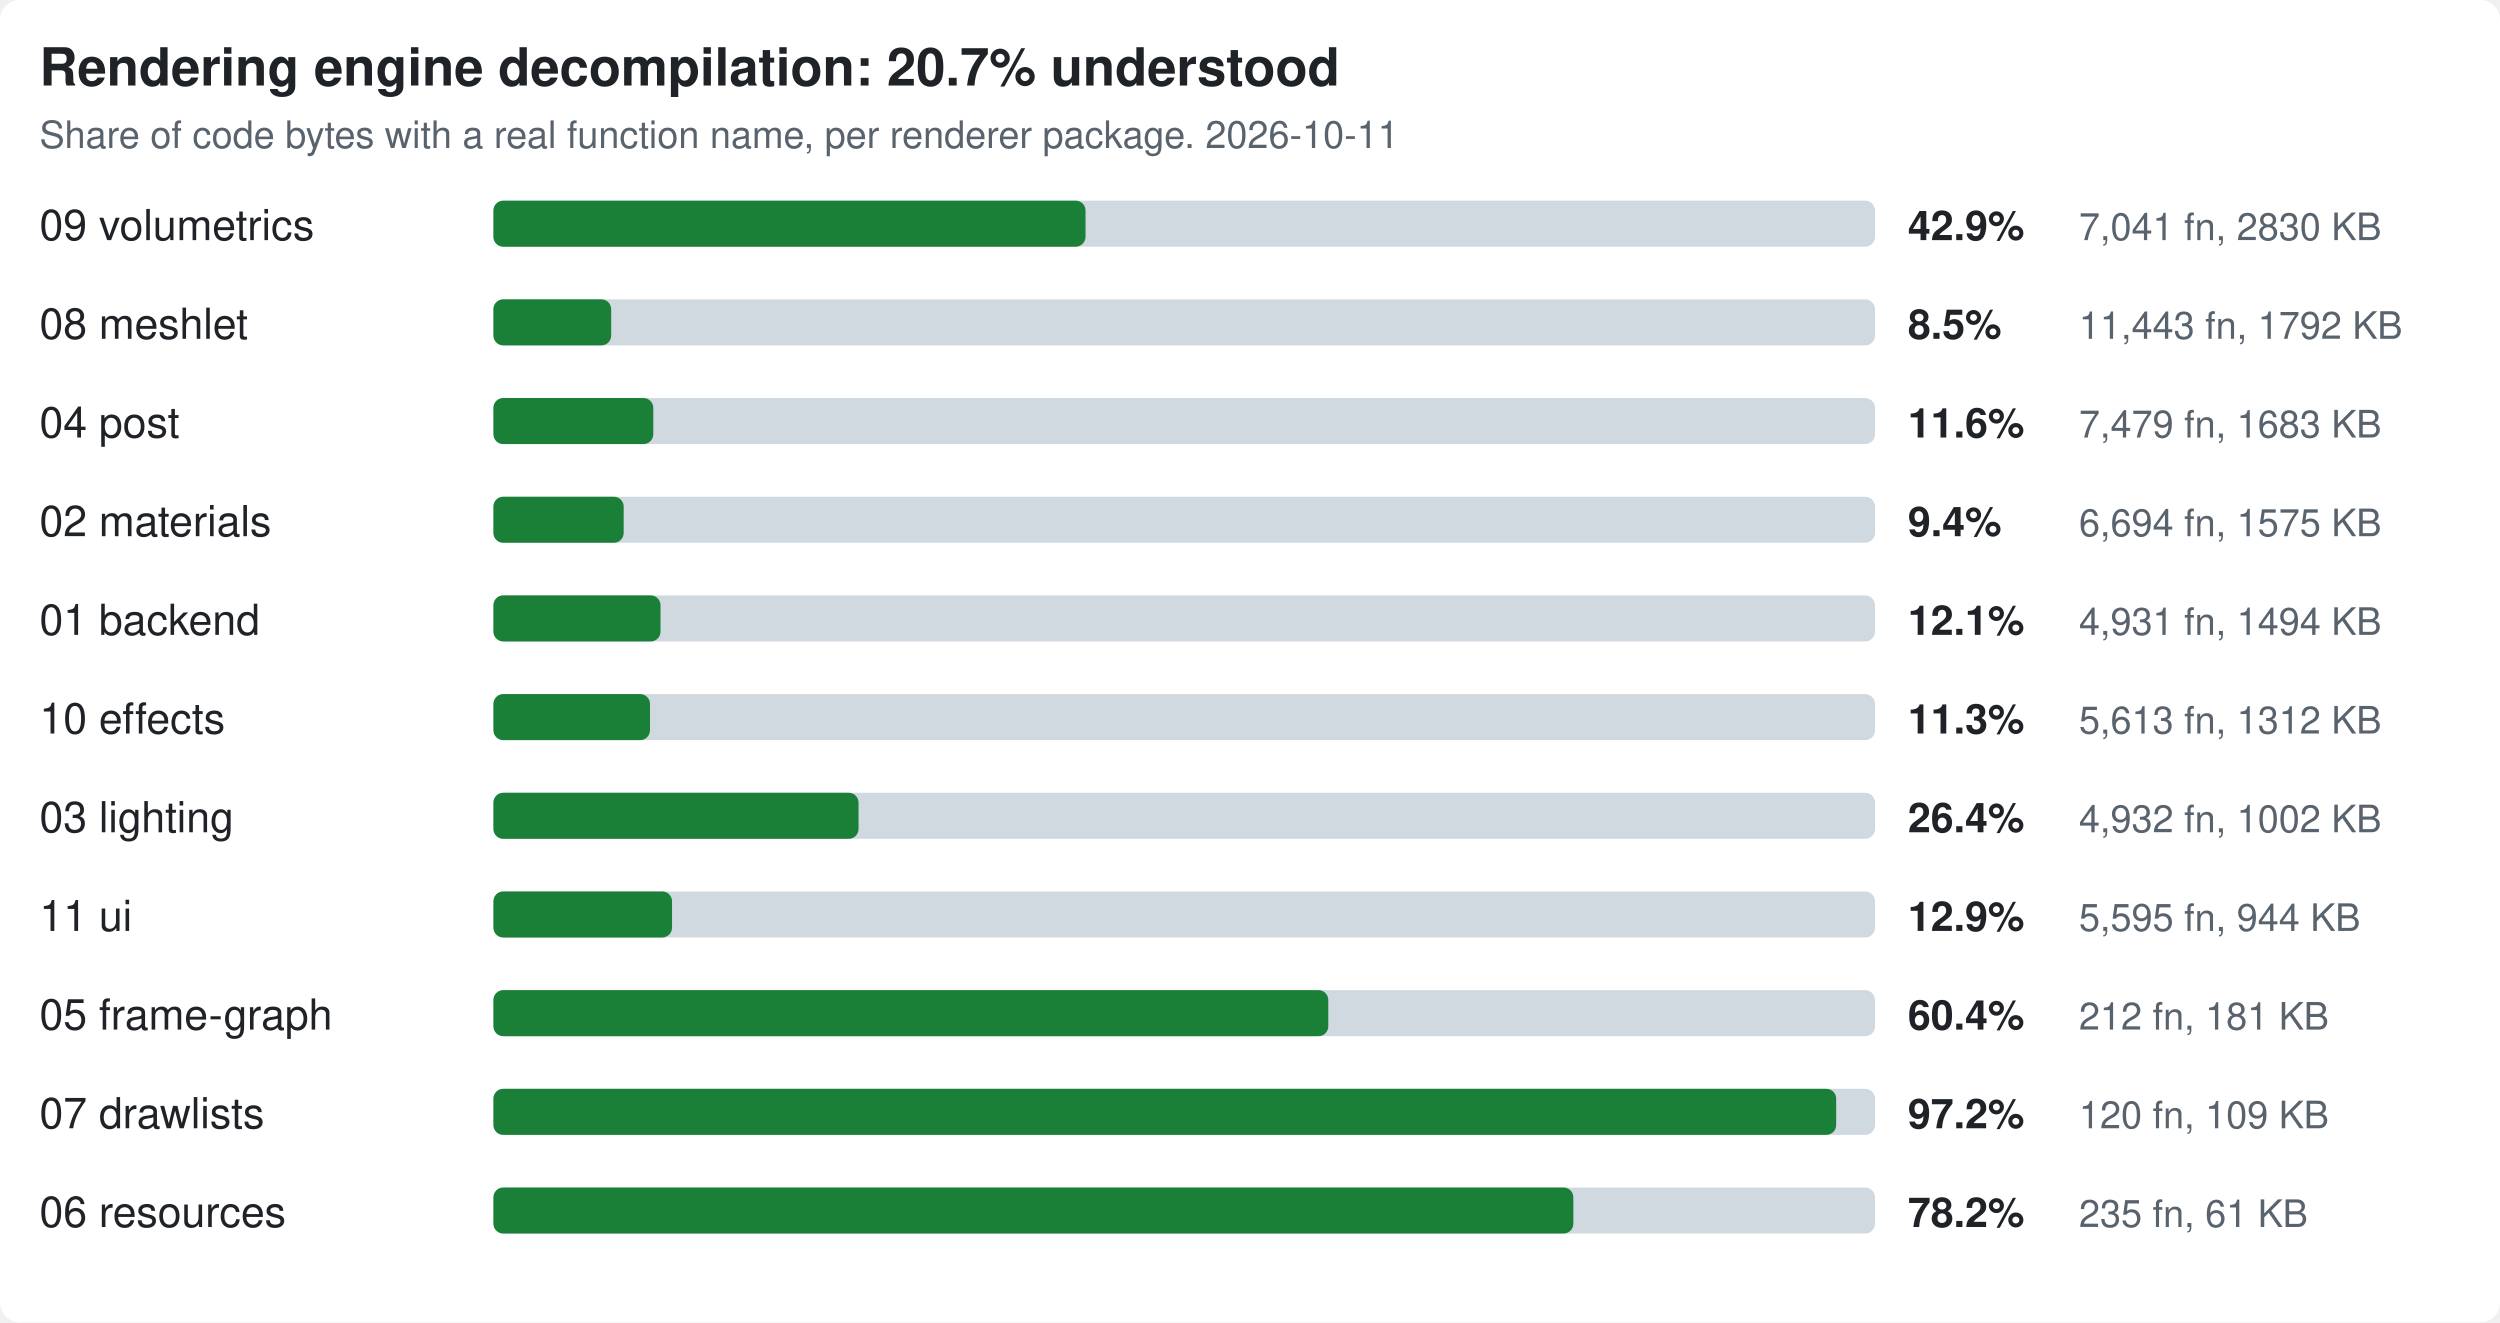
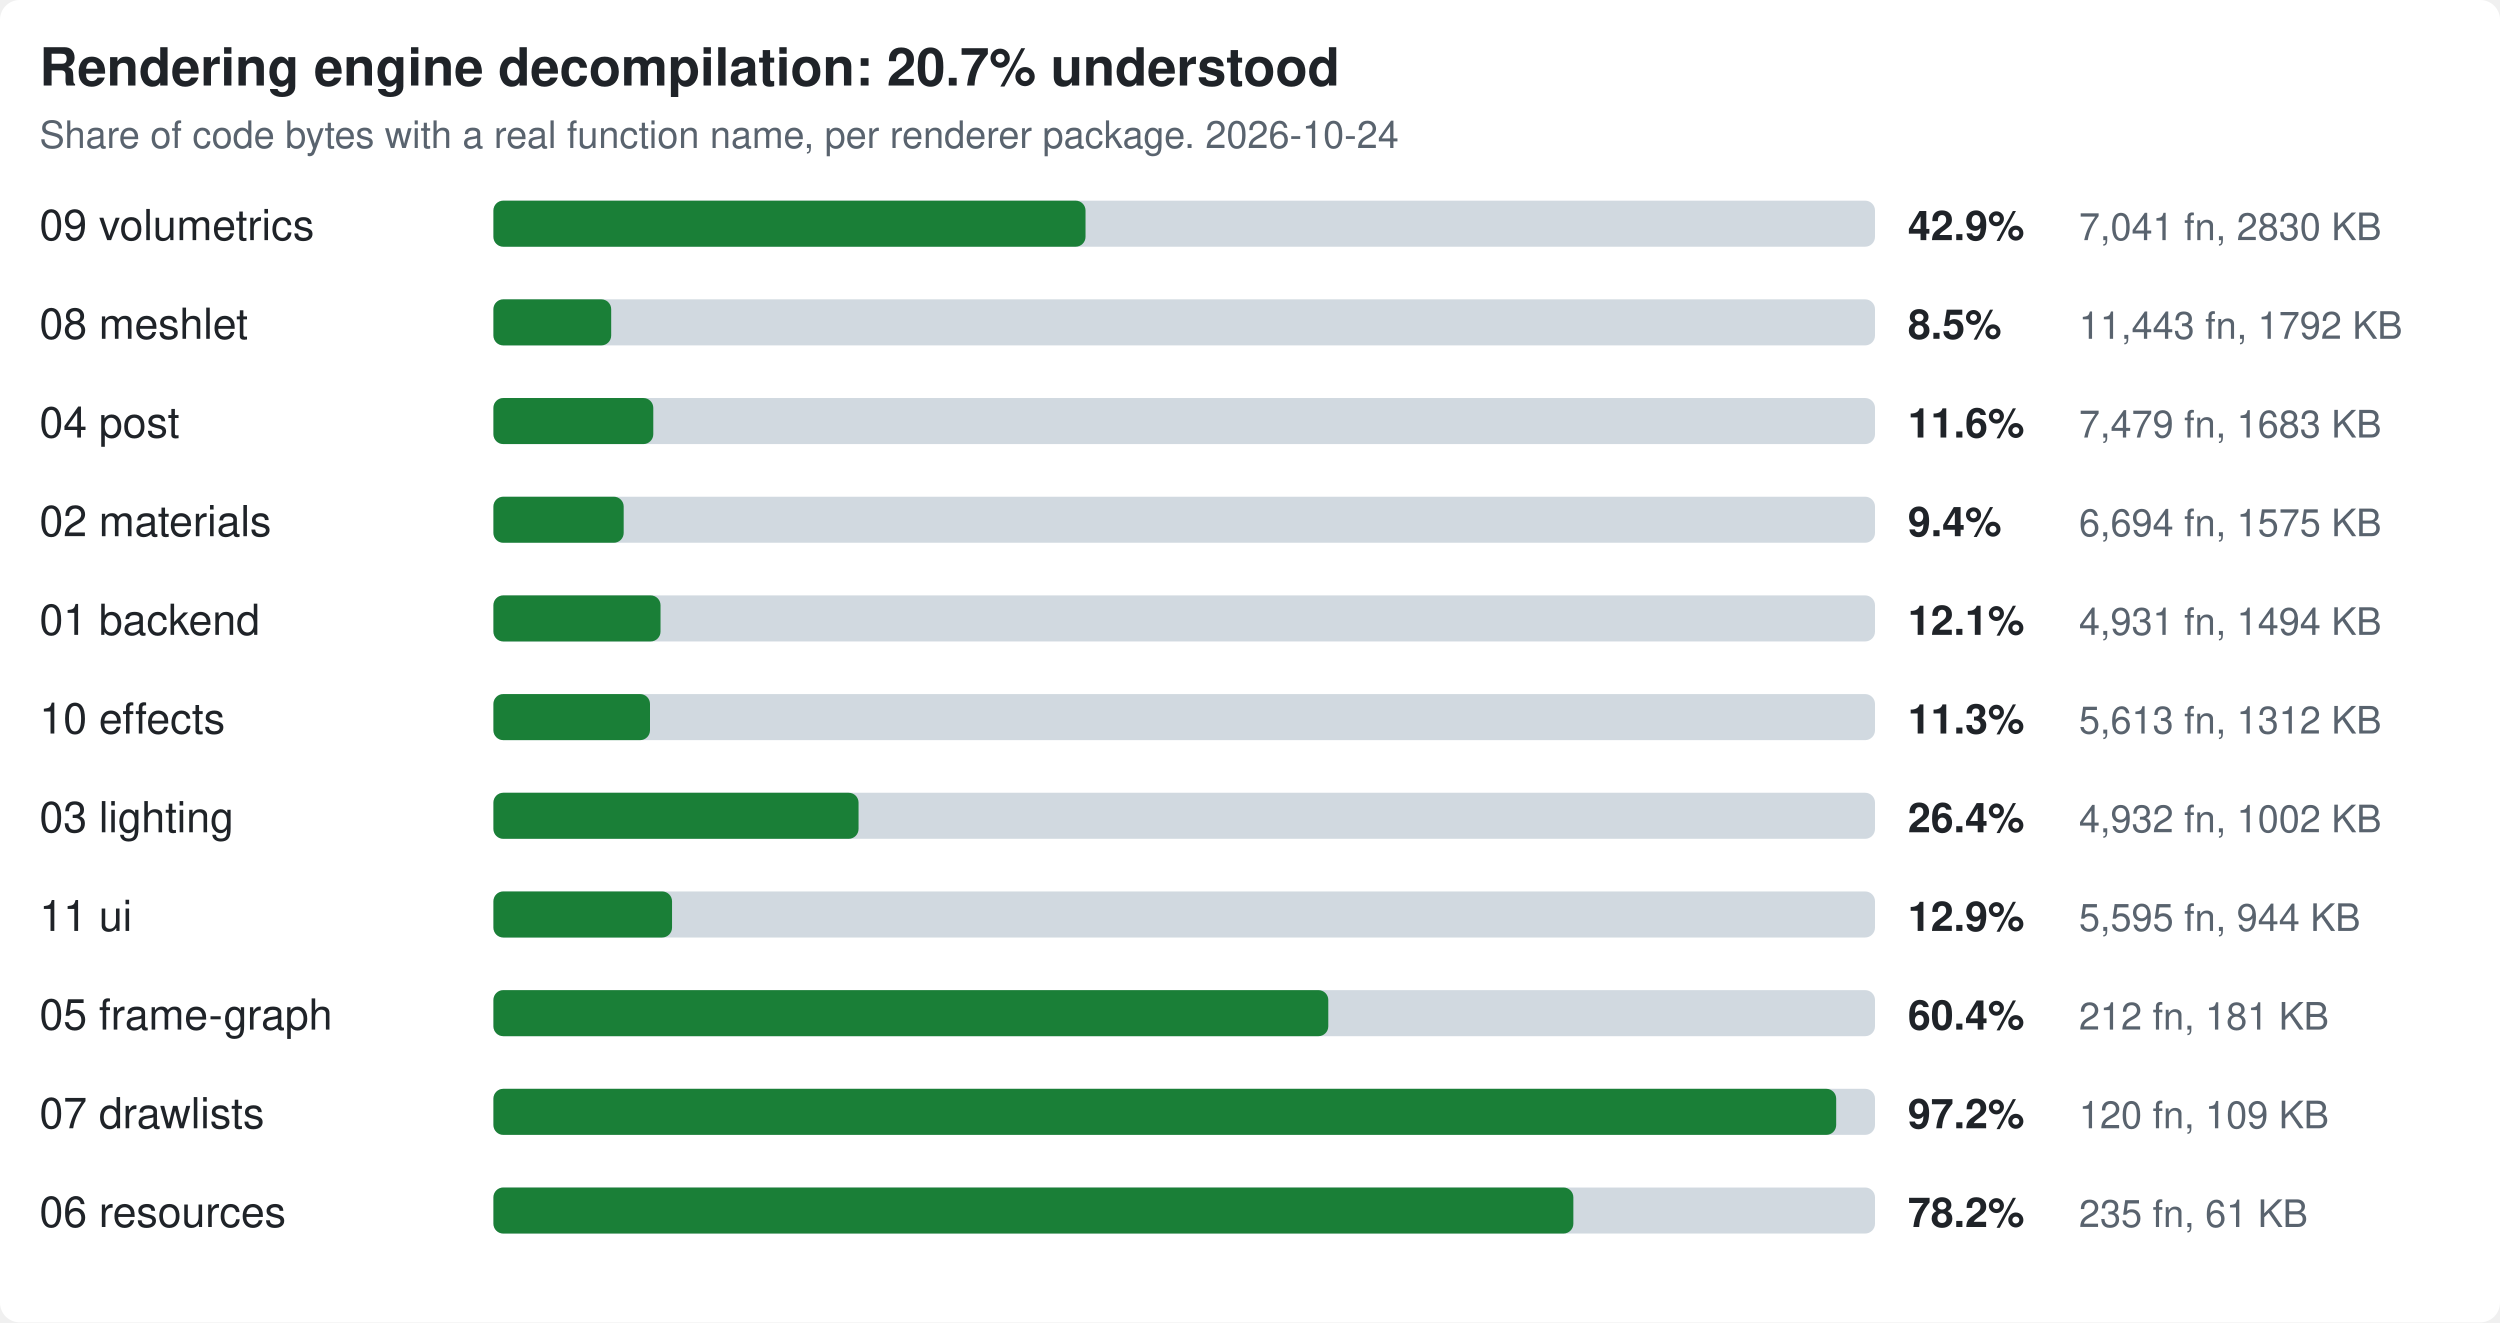
<svg xmlns="http://www.w3.org/2000/svg" viewBox="0 0 760 402" width="760" height="402" font-family="Segoe UI,Helvetica,Arial,sans-serif">
  <style>.t{fill:#1f2328}.m{fill:#59636e}.tr{fill:#d1d9e0}.b{fill:#1a7f37}.bg{fill:#fff}@media (prefers-color-scheme:dark){.t{fill:#e6edf3}.m{fill:#9198a1}.tr{fill:#3d444d}.b{fill:#3fb950}.bg{fill:#0d1117}}</style>
  <rect class="bg" width="100%" height="100%" rx="6" />
  <text class="t" x="12" y="26" font-size="16" font-weight="700">Rendering engine decompilation: 20.7% understood</text>
-   <text class="m" x="12" y="45" font-size="11.5">Share of code bytes with a real function name, per renderer package. 2026-10-11</text>
+   <text class="m" x="12" y="45" font-size="11.5">Share of code bytes with a real function name, per renderer package. 2026-10-24</text>
  <text class="t" x="12" y="73" font-size="13">09 volumetrics</text>
  <rect class="tr" x="150" y="61" width="420" height="14" rx="3" />
  <rect class="b" x="150" y="61" width="180.0" height="14" rx="3" />
  <text class="t" x="580" y="73" font-size="12.5" font-weight="600">42.9%</text>
  <text class="m" x="632" y="73" font-size="11.5">7,041 fn, 2830 KB</text>
  <text class="t" x="12" y="103" font-size="13">08 meshlet</text>
  <rect class="tr" x="150" y="91" width="420" height="14" rx="3" />
  <rect class="b" x="150" y="91" width="35.8" height="14" rx="3" />
  <text class="t" x="580" y="103" font-size="12.5" font-weight="600">8.5%</text>
  <text class="m" x="632" y="103" font-size="11.5">11,443 fn, 1792 KB</text>
  <text class="t" x="12" y="133" font-size="13">04 post</text>
  <rect class="tr" x="150" y="121" width="420" height="14" rx="3" />
  <rect class="b" x="150" y="121" width="48.6" height="14" rx="3" />
  <text class="t" x="580" y="133" font-size="12.5" font-weight="600">11.6%</text>
  <text class="m" x="632" y="133" font-size="11.5">7,479 fn, 1683 KB</text>
  <text class="t" x="12" y="163" font-size="13">02 materials</text>
  <rect class="tr" x="150" y="151" width="420" height="14" rx="3" />
  <rect class="b" x="150" y="151" width="39.6" height="14" rx="3" />
  <text class="t" x="580" y="163" font-size="12.5" font-weight="600">9.4%</text>
  <text class="m" x="632" y="163" font-size="11.5">6,694 fn, 1575 KB</text>
  <text class="t" x="12" y="193" font-size="13">01 backend</text>
  <rect class="tr" x="150" y="181" width="420" height="14" rx="3" />
  <rect class="b" x="150" y="181" width="50.8" height="14" rx="3" />
  <text class="t" x="580" y="193" font-size="12.5" font-weight="600">12.1%</text>
  <text class="m" x="632" y="193" font-size="11.5">4,931 fn, 1494 KB</text>
  <text class="t" x="12" y="223" font-size="13">10 effects</text>
  <rect class="tr" x="150" y="211" width="420" height="14" rx="3" />
  <rect class="b" x="150" y="211" width="47.6" height="14" rx="3" />
  <text class="t" x="580" y="223" font-size="12.5" font-weight="600">11.3%</text>
  <text class="m" x="632" y="223" font-size="11.5">5,613 fn, 1312 KB</text>
  <text class="t" x="12" y="253" font-size="13">03 lighting</text>
  <rect class="tr" x="150" y="241" width="420" height="14" rx="3" />
  <rect class="b" x="150" y="241" width="111.0" height="14" rx="3" />
  <text class="t" x="580" y="253" font-size="12.5" font-weight="600">26.4%</text>
  <text class="m" x="632" y="253" font-size="11.5">4,932 fn, 1002 KB</text>
  <text class="t" x="12" y="283" font-size="13">11 ui</text>
  <rect class="tr" x="150" y="271" width="420" height="14" rx="3" />
  <rect class="b" x="150" y="271" width="54.3" height="14" rx="3" />
  <text class="t" x="580" y="283" font-size="12.5" font-weight="600">12.9%</text>
  <text class="m" x="632" y="283" font-size="11.5">5,595 fn, 944 KB</text>
  <text class="t" x="12" y="313" font-size="13">05 frame-graph</text>
  <rect class="tr" x="150" y="301" width="420" height="14" rx="3" />
  <rect class="b" x="150" y="301" width="253.8" height="14" rx="3" />
  <text class="t" x="580" y="313" font-size="12.5" font-weight="600">60.4%</text>
  <text class="m" x="632" y="313" font-size="11.5">212 fn, 181 KB</text>
  <text class="t" x="12" y="343" font-size="13">07 drawlists</text>
  <rect class="tr" x="150" y="331" width="420" height="14" rx="3" />
  <rect class="b" x="150" y="331" width="408.2" height="14" rx="3" />
  <text class="t" x="580" y="343" font-size="12.5" font-weight="600">97.2%</text>
  <text class="m" x="632" y="343" font-size="11.5">120 fn, 109 KB</text>
  <text class="t" x="12" y="373" font-size="13">06 resources</text>
  <rect class="tr" x="150" y="361" width="420" height="14" rx="3" />
  <rect class="b" x="150" y="361" width="328.3" height="14" rx="3" />
  <text class="t" x="580" y="373" font-size="12.5" font-weight="600">78.2%</text>
  <text class="m" x="632" y="373" font-size="11.5">235 fn, 61 KB</text>
</svg>
